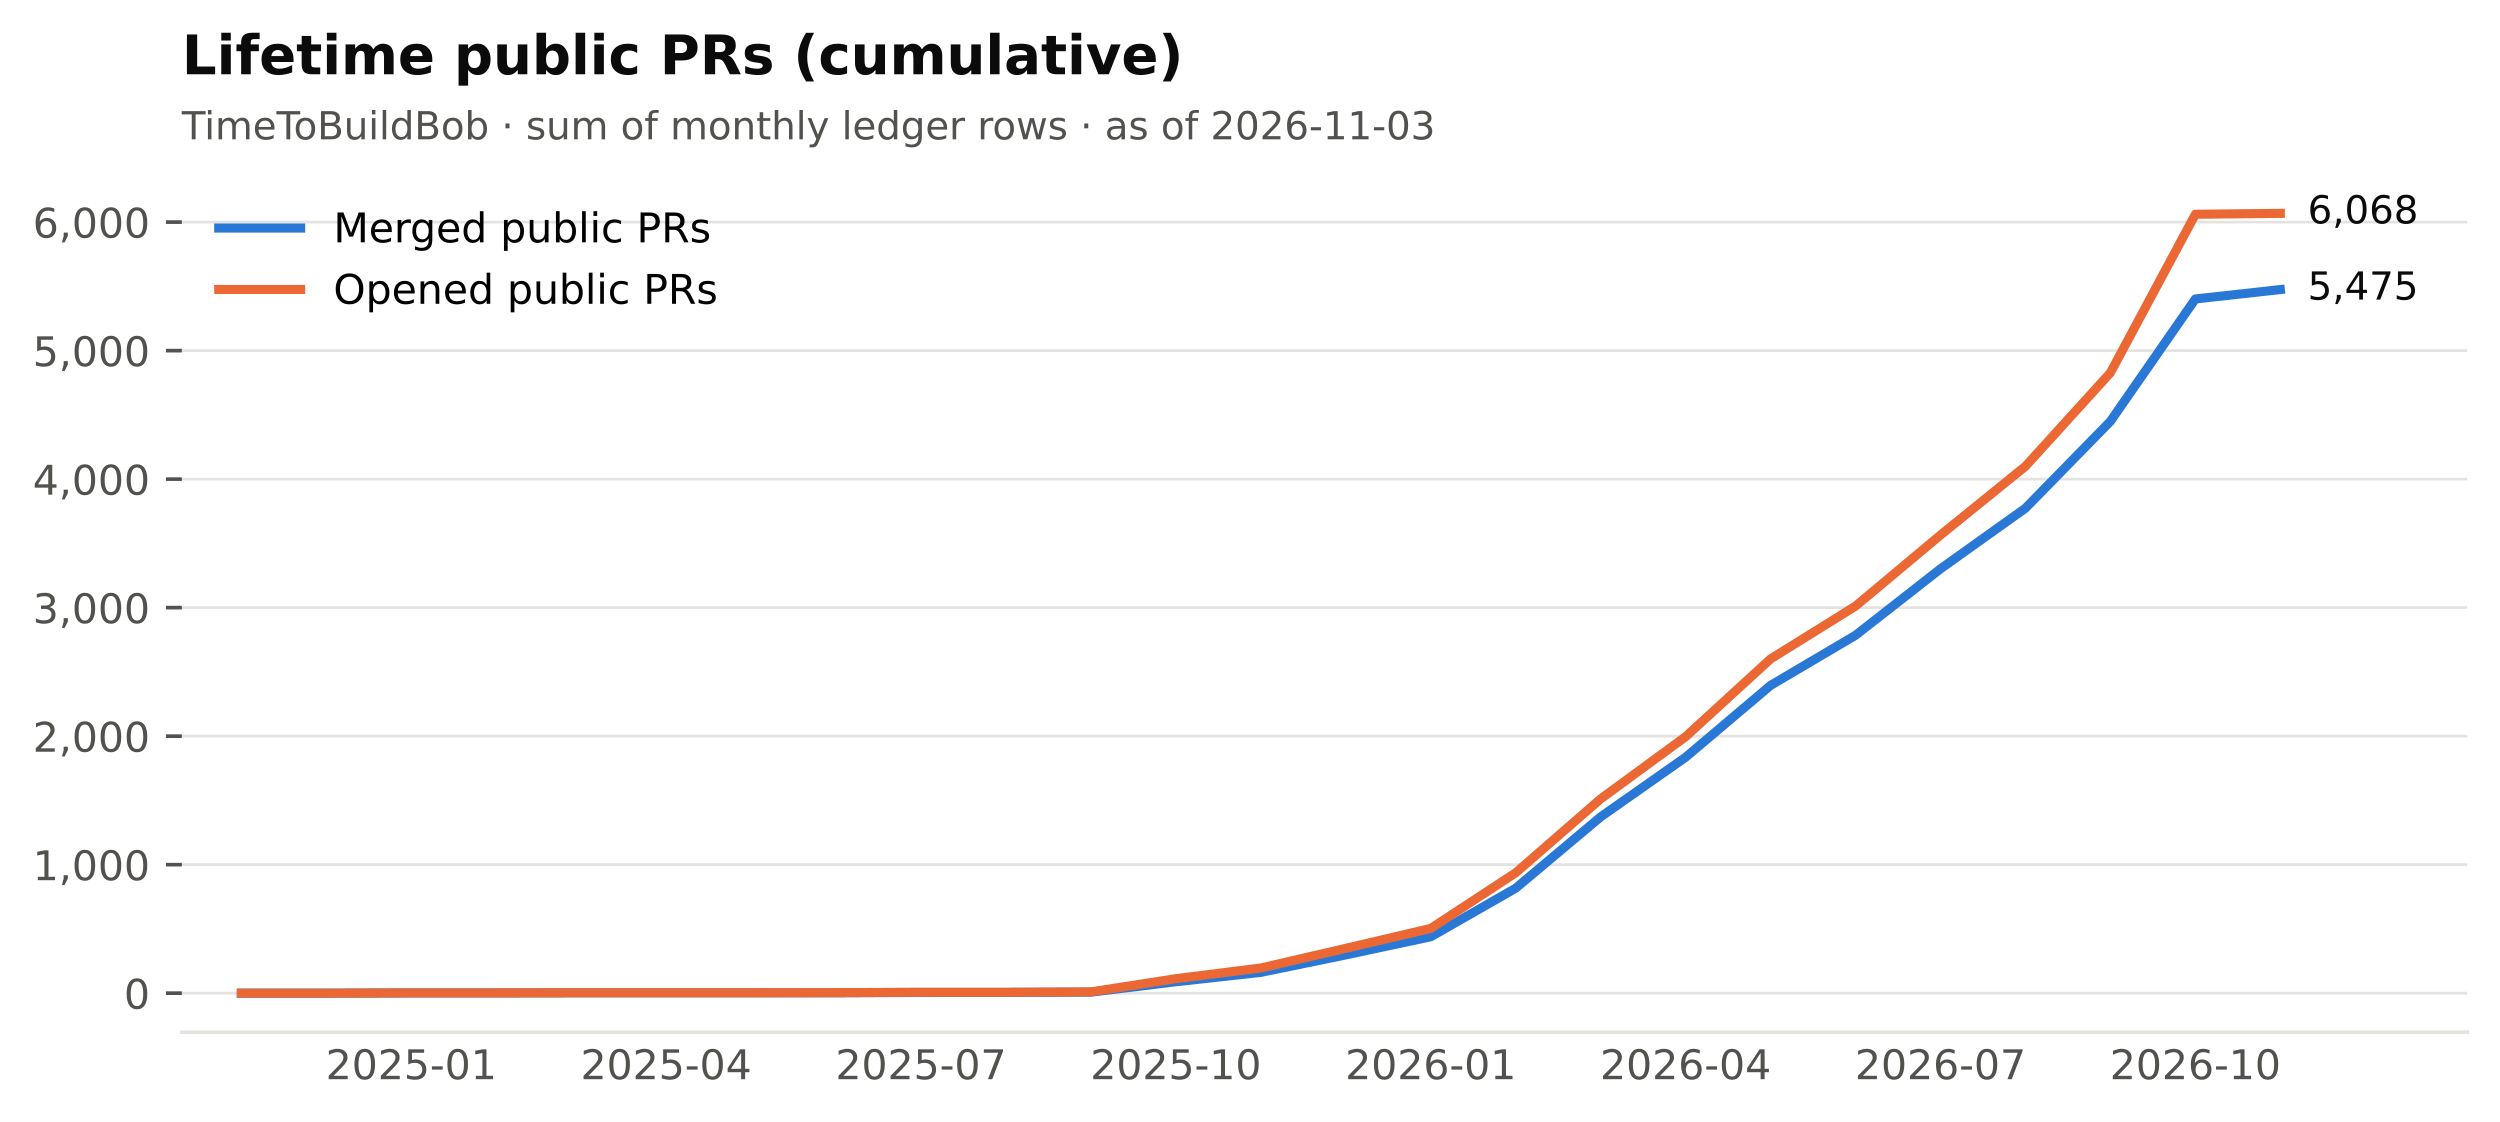
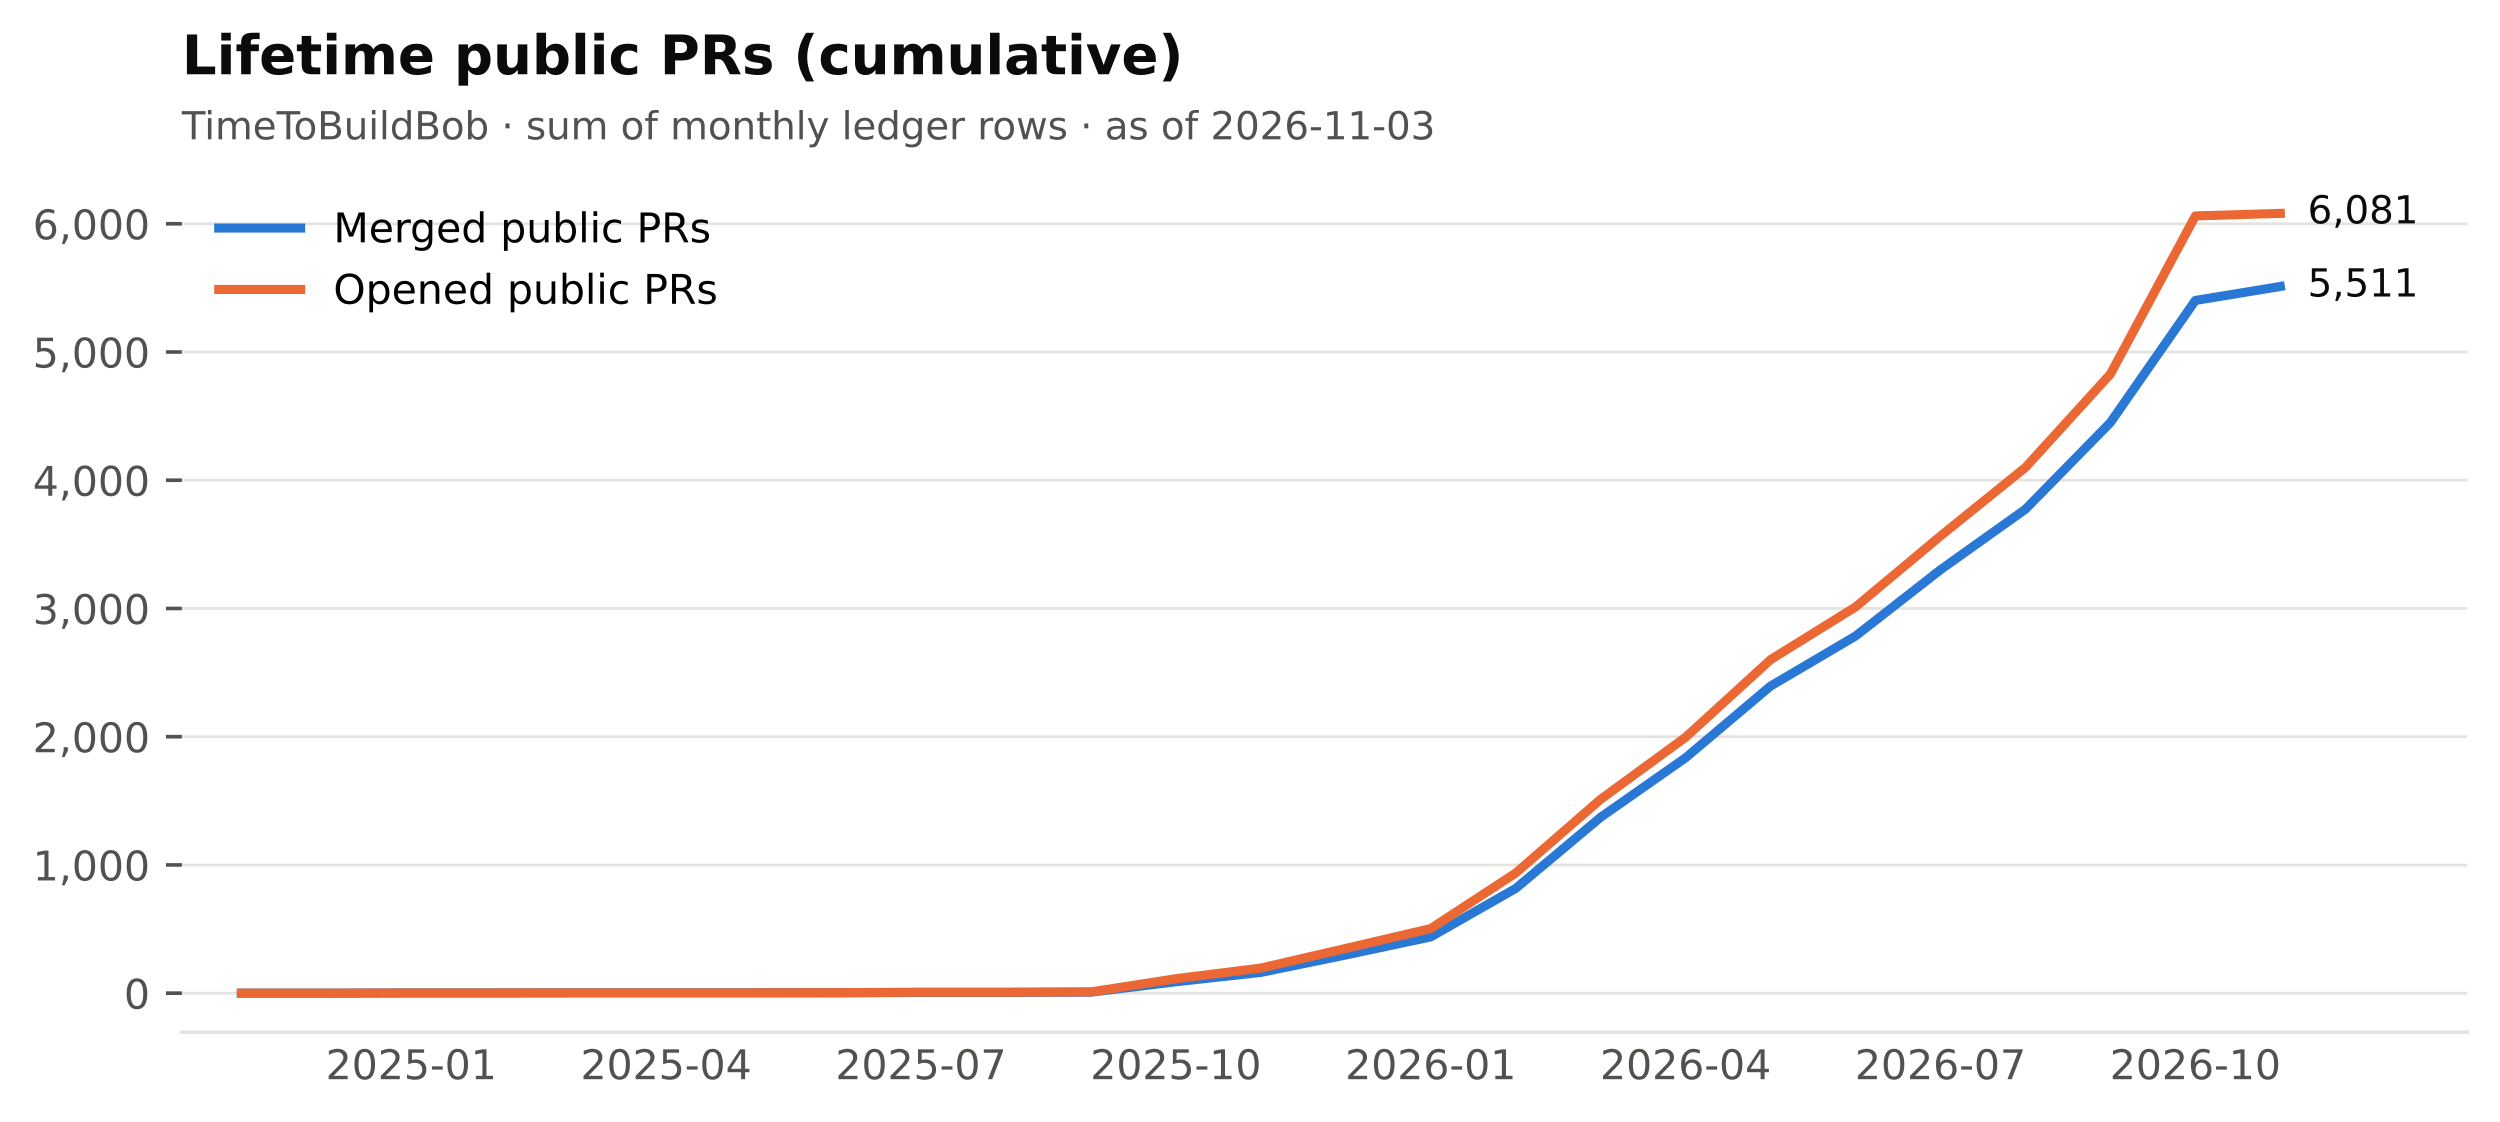
<svg xmlns="http://www.w3.org/2000/svg" xmlns:xlink="http://www.w3.org/1999/xlink" width="549.365pt" height="246.514pt" viewBox="0 0 549.365 246.514" version="1.1">
  <defs>
    <style type="text/css">*{stroke-linejoin: round; stroke-linecap: butt}</style>
  </defs>
  <g id="figure_1">
    <g id="patch_1">
      <path d="M 0 246.514  L 549.365 246.514  L 549.365 0  L 0 0  z " style="fill: #ffffff" />
    </g>
    <g id="axes_1">
      <g id="patch_2">
        <path d="M 39.965 226.814  L 542.165 226.814  L 542.165 38.318  L 39.965 38.318  z " style="fill: #ffffff" />
      </g>
      <g id="matplotlib.axis_1">
        <g id="xtick_1">
          <g id="line2d_1" />
          <g id="text_1">
            <text style="font-size: 9px; font-family: 'DejaVu Sans'; text-anchor: middle; fill: #52514e" x="90.372" y="237.152" transform="rotate(-0 90.372 237.152)">2025-01</text>
          </g>
        </g>
        <g id="xtick_2">
          <g id="line2d_2" />
          <g id="text_2">
            <text style="font-size: 9px; font-family: 'DejaVu Sans'; text-anchor: middle; fill: #52514e" x="146.379" y="237.152" transform="rotate(-0 146.3794 237.152)">2025-04</text>
          </g>
        </g>
        <g id="xtick_3">
          <g id="line2d_3" />
          <g id="text_3">
            <text style="font-size: 9px; font-family: 'DejaVu Sans'; text-anchor: middle; fill: #52514e" x="202.387" y="237.152" transform="rotate(-0 202.3869 237.152)">2025-07</text>
          </g>
        </g>
        <g id="xtick_4">
          <g id="line2d_4" />
          <g id="text_4">
            <text style="font-size: 9px; font-family: 'DejaVu Sans'; text-anchor: middle; fill: #52514e" x="258.394" y="237.152" transform="rotate(-0 258.3943 237.152)">2025-10</text>
          </g>
        </g>
        <g id="xtick_5">
          <g id="line2d_5" />
          <g id="text_5">
            <text style="font-size: 9px; font-family: 'DejaVu Sans'; text-anchor: middle; fill: #52514e" x="314.402" y="237.152" transform="rotate(-0 314.4017 237.152)">2026-01</text>
          </g>
        </g>
        <g id="xtick_6">
          <g id="line2d_6" />
          <g id="text_6">
            <text style="font-size: 9px; font-family: 'DejaVu Sans'; text-anchor: middle; fill: #52514e" x="370.409" y="237.152" transform="rotate(-0 370.4092 237.152)">2026-04</text>
          </g>
        </g>
        <g id="xtick_7">
          <g id="line2d_7" />
          <g id="text_7">
            <text style="font-size: 9px; font-family: 'DejaVu Sans'; text-anchor: middle; fill: #52514e" x="426.417" y="237.152" transform="rotate(-0 426.4166 237.152)">2026-07</text>
          </g>
        </g>
        <g id="xtick_8">
          <g id="line2d_8" />
          <g id="text_8">
            <text style="font-size: 9px; font-family: 'DejaVu Sans'; text-anchor: middle; fill: #52514e" x="482.424" y="237.152" transform="rotate(-0 482.424 237.152)">2026-10</text>
          </g>
        </g>
      </g>
      <g id="matplotlib.axis_2">
        <g id="ytick_1">
          <g id="line2d_9">
            <path d="M 39.965 218.246  L 542.165 218.246  " clip-path="url(#p2cc6f22aff)" style="fill: none; stroke: #e4e3df; stroke-width: 0.6; stroke-linecap: square" />
          </g>
          <g id="line2d_10">
            <defs>
              <path id="m0b5e856ea1" d="M 0 0  L -3.5 0  " style="stroke: #52514e; stroke-width: 0.8" />
            </defs>
            <g>
              <use xlink:href="#m0b5e856ea1" x="39.965" y="218.246" style="fill: #52514e; stroke: #52514e; stroke-width: 0.8" />
            </g>
          </g>
          <g id="text_9">
            <text style="font-size: 9px; font-family: 'DejaVu Sans'; text-anchor: end; fill: #52514e" x="32.965" y="221.665" transform="rotate(-0 32.96531 221.6651)">0</text>
          </g>
        </g>
        <g id="ytick_2">
          <g id="line2d_11">
-             <path d="M 39.965 190.006  L 542.165 190.006  " clip-path="url(#p2cc6f22aff)" style="fill: none; stroke: #e4e3df; stroke-width: 0.6; stroke-linecap: square" />
+             <path d="M 39.965 190.067  L 542.165 190.067  " clip-path="url(#p2cc6f22aff)" style="fill: none; stroke: #e4e3df; stroke-width: 0.6; stroke-linecap: square" />
          </g>
          <g id="line2d_12">
            <g>
-               <use xlink:href="#m0b5e856ea1" x="39.965" y="190.006" style="fill: #52514e; stroke: #52514e; stroke-width: 0.8" />
+               <use xlink:href="#m0b5e856ea1" x="39.965" y="190.067" style="fill: #52514e; stroke: #52514e; stroke-width: 0.8" />
            </g>
          </g>
          <g id="text_10">
-             <text style="font-size: 9px; font-family: 'DejaVu Sans'; text-anchor: end; fill: #52514e" x="32.965" y="193.425" transform="rotate(-0 32.96531 193.4251)">1,000</text>
+             <text style="font-size: 9px; font-family: 'DejaVu Sans'; text-anchor: end; fill: #52514e" x="32.965" y="193.485" transform="rotate(-0 32.96531 193.4855)">1,000</text>
          </g>
        </g>
        <g id="ytick_3">
          <g id="line2d_13">
-             <path d="M 39.965 161.766  L 542.165 161.766  " clip-path="url(#p2cc6f22aff)" style="fill: none; stroke: #e4e3df; stroke-width: 0.6; stroke-linecap: square" />
+             <path d="M 39.965 161.887  L 542.165 161.887  " clip-path="url(#p2cc6f22aff)" style="fill: none; stroke: #e4e3df; stroke-width: 0.6; stroke-linecap: square" />
          </g>
          <g id="line2d_14">
            <g>
-               <use xlink:href="#m0b5e856ea1" x="39.965" y="161.766" style="fill: #52514e; stroke: #52514e; stroke-width: 0.8" />
+               <use xlink:href="#m0b5e856ea1" x="39.965" y="161.887" style="fill: #52514e; stroke: #52514e; stroke-width: 0.8" />
            </g>
          </g>
          <g id="text_11">
-             <text style="font-size: 9px; font-family: 'DejaVu Sans'; text-anchor: end; fill: #52514e" x="32.965" y="165.185" transform="rotate(-0 32.96531 165.1852)">2,000</text>
+             <text style="font-size: 9px; font-family: 'DejaVu Sans'; text-anchor: end; fill: #52514e" x="32.965" y="165.306" transform="rotate(-0 32.96531 165.3059)">2,000</text>
          </g>
        </g>
        <g id="ytick_4">
          <g id="line2d_15">
-             <path d="M 39.965 133.526  L 542.165 133.526  " clip-path="url(#p2cc6f22aff)" style="fill: none; stroke: #e4e3df; stroke-width: 0.6; stroke-linecap: square" />
+             <path d="M 39.965 133.707  L 542.165 133.707  " clip-path="url(#p2cc6f22aff)" style="fill: none; stroke: #e4e3df; stroke-width: 0.6; stroke-linecap: square" />
          </g>
          <g id="line2d_16">
            <g>
-               <use xlink:href="#m0b5e856ea1" x="39.965" y="133.526" style="fill: #52514e; stroke: #52514e; stroke-width: 0.8" />
+               <use xlink:href="#m0b5e856ea1" x="39.965" y="133.707" style="fill: #52514e; stroke: #52514e; stroke-width: 0.8" />
            </g>
          </g>
          <g id="text_12">
-             <text style="font-size: 9px; font-family: 'DejaVu Sans'; text-anchor: end; fill: #52514e" x="32.965" y="136.945" transform="rotate(-0 32.96531 136.9452)">3,000</text>
+             <text style="font-size: 9px; font-family: 'DejaVu Sans'; text-anchor: end; fill: #52514e" x="32.965" y="137.126" transform="rotate(-0 32.96531 137.1263)">3,000</text>
          </g>
        </g>
        <g id="ytick_5">
          <g id="line2d_17">
-             <path d="M 39.965 105.286  L 542.165 105.286  " clip-path="url(#p2cc6f22aff)" style="fill: none; stroke: #e4e3df; stroke-width: 0.6; stroke-linecap: square" />
+             <path d="M 39.965 105.528  L 542.165 105.528  " clip-path="url(#p2cc6f22aff)" style="fill: none; stroke: #e4e3df; stroke-width: 0.6; stroke-linecap: square" />
          </g>
          <g id="line2d_18">
            <g>
-               <use xlink:href="#m0b5e856ea1" x="39.965" y="105.286" style="fill: #52514e; stroke: #52514e; stroke-width: 0.8" />
+               <use xlink:href="#m0b5e856ea1" x="39.965" y="105.528" style="fill: #52514e; stroke: #52514e; stroke-width: 0.8" />
            </g>
          </g>
          <g id="text_13">
-             <text style="font-size: 9px; font-family: 'DejaVu Sans'; text-anchor: end; fill: #52514e" x="32.965" y="108.705" transform="rotate(-0 32.96531 108.7053)">4,000</text>
+             <text style="font-size: 9px; font-family: 'DejaVu Sans'; text-anchor: end; fill: #52514e" x="32.965" y="108.947" transform="rotate(-0 32.96531 108.9468)">4,000</text>
          </g>
        </g>
        <g id="ytick_6">
          <g id="line2d_19">
-             <path d="M 39.965 77.046  L 542.165 77.046  " clip-path="url(#p2cc6f22aff)" style="fill: none; stroke: #e4e3df; stroke-width: 0.6; stroke-linecap: square" />
+             <path d="M 39.965 77.348  L 542.165 77.348  " clip-path="url(#p2cc6f22aff)" style="fill: none; stroke: #e4e3df; stroke-width: 0.6; stroke-linecap: square" />
          </g>
          <g id="line2d_20">
            <g>
-               <use xlink:href="#m0b5e856ea1" x="39.965" y="77.046" style="fill: #52514e; stroke: #52514e; stroke-width: 0.8" />
+               <use xlink:href="#m0b5e856ea1" x="39.965" y="77.348" style="fill: #52514e; stroke: #52514e; stroke-width: 0.8" />
            </g>
          </g>
          <g id="text_14">
-             <text style="font-size: 9px; font-family: 'DejaVu Sans'; text-anchor: end; fill: #52514e" x="32.965" y="80.465" transform="rotate(-0 32.96531 80.46533)">5,000</text>
+             <text style="font-size: 9px; font-family: 'DejaVu Sans'; text-anchor: end; fill: #52514e" x="32.965" y="80.767" transform="rotate(-0 32.96531 80.76719)">5,000</text>
          </g>
        </g>
        <g id="ytick_7">
          <g id="line2d_21">
-             <path d="M 39.965 48.806  L 542.165 48.806  " clip-path="url(#p2cc6f22aff)" style="fill: none; stroke: #e4e3df; stroke-width: 0.6; stroke-linecap: square" />
+             <path d="M 39.965 49.169  L 542.165 49.169  " clip-path="url(#p2cc6f22aff)" style="fill: none; stroke: #e4e3df; stroke-width: 0.6; stroke-linecap: square" />
          </g>
          <g id="line2d_22">
            <g>
-               <use xlink:href="#m0b5e856ea1" x="39.965" y="48.806" style="fill: #52514e; stroke: #52514e; stroke-width: 0.8" />
+               <use xlink:href="#m0b5e856ea1" x="39.965" y="49.169" style="fill: #52514e; stroke: #52514e; stroke-width: 0.8" />
            </g>
          </g>
          <g id="text_15">
-             <text style="font-size: 9px; font-family: 'DejaVu Sans'; text-anchor: end; fill: #52514e" x="32.965" y="52.225" transform="rotate(-0 32.96531 52.22539)">6,000</text>
+             <text style="font-size: 9px; font-family: 'DejaVu Sans'; text-anchor: end; fill: #52514e" x="32.965" y="52.588" transform="rotate(-0 32.96531 52.58762)">6,000</text>
          </g>
        </g>
      </g>
      <g id="line2d_23">
-         <path d="M 53.034 218.246  L 71.703 218.246  L 90.372 218.19  L 109.041 218.19  L 127.71 218.161  L 146.379 218.161  L 165.049 218.161  L 183.718 218.161  L 202.387 218.077  L 221.056 218.077  L 239.725 218.02  L 258.394 215.733  L 277.063 213.671  L 295.733 209.831  L 314.402 205.849  L 333.071 195.174  L 351.74 179.501  L 370.409 166.398  L 389.078 150.611  L 407.747 139.598  L 426.417 124.998  L 445.086 111.669  L 463.755 92.578  L 482.424 65.694  L 501.093 63.632  " clip-path="url(#p2cc6f22aff)" style="fill: none; stroke: #2a78d6; stroke-width: 2; stroke-linecap: square" />
+         <path d="M 53.034 218.246  L 71.703 218.246  L 90.372 218.19  L 109.041 218.19  L 127.71 218.162  L 146.379 218.162  L 165.049 218.162  L 183.718 218.162  L 202.387 218.077  L 221.056 218.077  L 239.725 218.021  L 258.394 215.738  L 277.063 213.681  L 295.733 209.849  L 314.402 205.875  L 333.071 195.223  L 351.74 179.584  L 370.409 166.508  L 389.078 150.756  L 407.747 139.766  L 426.417 125.197  L 445.086 111.896  L 463.755 92.847  L 482.424 66.02  L 501.093 62.948  " clip-path="url(#p2cc6f22aff)" style="fill: none; stroke: #2a78d6; stroke-width: 2; stroke-linecap: square" />
      </g>
      <g id="line2d_24">
-         <path d="M 53.034 218.246  L 71.703 218.246  L 90.372 218.19  L 109.041 218.19  L 127.71 218.161  L 146.379 218.161  L 165.049 218.161  L 183.718 218.133  L 202.387 218.048  L 221.056 218.048  L 239.725 217.964  L 258.394 215.055  L 277.063 212.711  L 295.733 208.39  L 314.402 204.013  L 333.071 191.785  L 351.74 175.547  L 370.409 161.879  L 389.078 144.794  L 407.747 133.187  L 426.417 117.571  L 445.086 102.462  L 463.755 81.904  L 482.424 47.084  L 501.093 46.886  " clip-path="url(#p2cc6f22aff)" style="fill: none; stroke: #eb6834; stroke-width: 2; stroke-linecap: square" />
+         <path d="M 53.034 218.246  L 71.703 218.246  L 90.372 218.19  L 109.041 218.19  L 127.71 218.162  L 146.379 218.162  L 165.049 218.162  L 183.718 218.133  L 202.387 218.049  L 221.056 218.049  L 239.725 217.964  L 258.394 215.062  L 277.063 212.723  L 295.733 208.411  L 314.402 204.044  L 333.071 191.842  L 351.74 175.639  L 370.409 162  L 389.078 144.951  L 407.747 133.369  L 426.417 117.786  L 445.086 102.71  L 463.755 82.195  L 482.424 47.45  L 501.093 46.886  " clip-path="url(#p2cc6f22aff)" style="fill: none; stroke: #eb6834; stroke-width: 2; stroke-linecap: square" />
      </g>
      <g id="patch_3">
        <path d="M 39.965 226.814  L 542.165 226.814  " style="fill: none; stroke: #e4e3df; stroke-width: 0.8; stroke-linejoin: miter; stroke-linecap: square" />
      </g>
      <g id="text_16">
-         <text style="font-size: 8.5px; font-family: 'DejaVu Sans'; text-anchor: start; fill: #0b0b0b" x="507.093" y="65.84" transform="rotate(-0 507.0932 65.84042)">5,475</text>
+         <text style="font-size: 8.5px; font-family: 'DejaVu Sans'; text-anchor: start; fill: #0b0b0b" x="507.093" y="65.156" transform="rotate(-0 507.0932 65.15649)">5,511</text>
      </g>
      <g id="text_17">
-         <text style="font-size: 8.5px; font-family: 'DejaVu Sans'; text-anchor: start; fill: #0b0b0b" x="507.093" y="49.094" transform="rotate(-0 507.0932 49.09413)">6,068</text>
+         <text style="font-size: 8.5px; font-family: 'DejaVu Sans'; text-anchor: start; fill: #0b0b0b" x="507.093" y="49.094" transform="rotate(-0 507.0932 49.09413)">6,081</text>
      </g>
      <g id="text_18">
        <text style="font-size: 8.5px; font-family: 'DejaVu Sans'; text-anchor: start; fill: #52514e" x="39.965" y="30.621" transform="rotate(-0 39.96531 30.62125)">TimeToBuildBob · sum of monthly ledger rows · as of 2026-11-03</text>
      </g>
      <g id="text_19">
        <text style="font-weight: 700; font-size: 12px; font-family: 'DejaVu Sans'; text-anchor: start; fill: #0b0b0b" x="39.965" y="16.318" transform="rotate(-0 39.96531 16.31812)">Lifetime public PRs (cumulative)</text>
      </g>
      <g id="legend_1">
        <g id="line2d_25">
          <path d="M 48.065 50.107  L 57.065 50.107  L 66.065 50.107  " style="fill: none; stroke: #2a78d6; stroke-width: 2; stroke-linecap: square" />
        </g>
        <g id="text_20">
          <text style="font-size: 9px; font-family: 'DejaVu Sans'; text-anchor: start" x="73.265" y="53.257" transform="rotate(-0 73.26531 53.25672)">Merged public PRs</text>
        </g>
        <g id="line2d_26">
          <path d="M 48.065 63.607  L 57.065 63.607  L 66.065 63.607  " style="fill: none; stroke: #eb6834; stroke-width: 2; stroke-linecap: square" />
        </g>
        <g id="text_21">
          <text style="font-size: 9px; font-family: 'DejaVu Sans'; text-anchor: start" x="73.265" y="66.757" transform="rotate(-0 73.26531 66.75742)">Opened public PRs</text>
        </g>
      </g>
    </g>
  </g>
  <defs>
    <clipPath id="p2cc6f22aff">
      <rect x="39.965" y="38.318" width="502.2" height="188.496" />
    </clipPath>
  </defs>
</svg>
